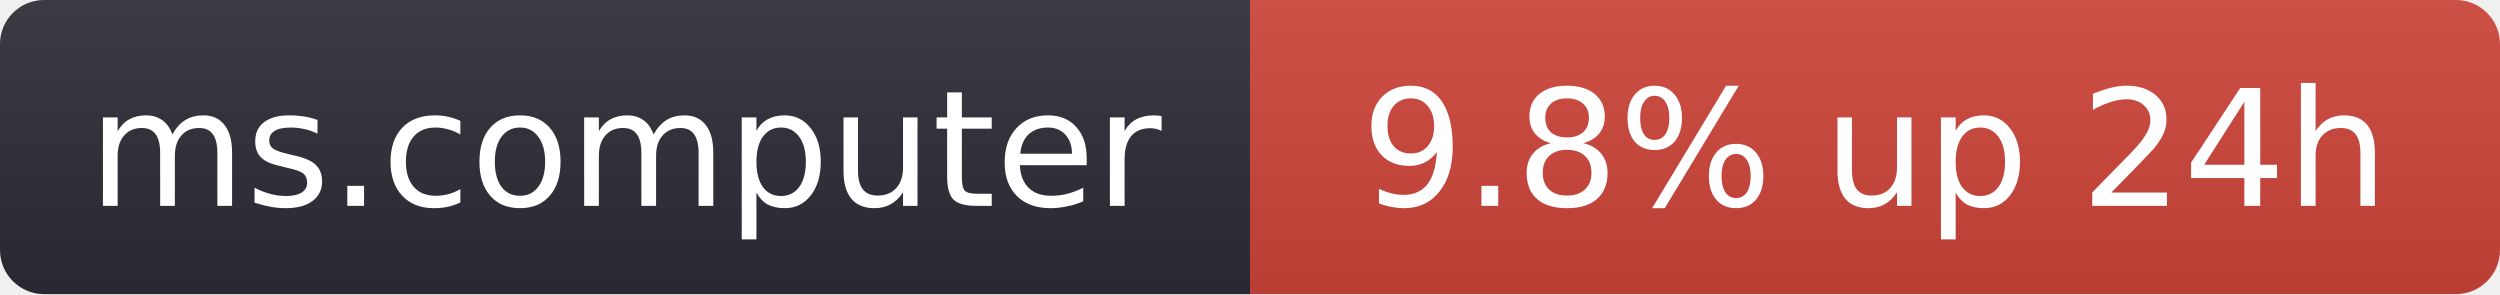
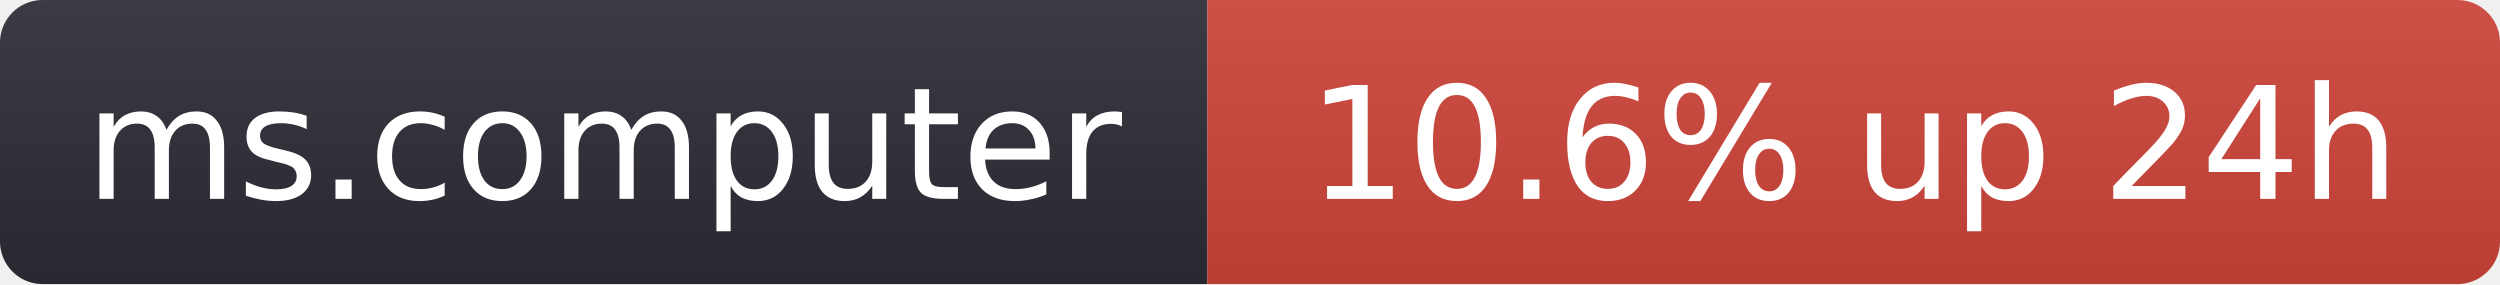
- <svg xmlns="http://www.w3.org/2000/svg" width="170" height="20" role="img" aria-label="ms.computer: 9.8% up 24h">
+ <svg xmlns="http://www.w3.org/2000/svg" width="176" height="20" role="img" aria-label="ms.computer: 10.6% up 24h">
  <linearGradient id="s" x2="0" y2="100%">
    <stop offset="0" stop-color="#bbb" stop-opacity=".1" />
    <stop offset="1" stop-opacity=".1" />
  </linearGradient>
  <clipPath id="r">
-     <rect width="170" height="20" rx="3" fill="#fff" />
+     <rect width="176" height="20" rx="3" fill="#fff" />
  </clipPath>
  <g clip-path="url(#r)">
    <rect width="85" height="20" fill="#2b2d35" />
-     <rect x="85" width="85" height="20" fill="#d0453a" />
-     <rect width="170" height="20" fill="url(#s)" />
+     <rect x="85" width="91" height="20" fill="#d0453a" />
+     <rect width="176" height="20" fill="url(#s)" />
  </g>
  <g fill="#fff" text-anchor="middle" font-family="Verdana,Geneva,DejaVu Sans,sans-serif" font-size="11">
    <text x="42.5" y="14">ms.computer</text>
-     <text x="127.5" y="14">9.8% up 24h</text>
+     <text x="130.5" y="14">10.6% up 24h</text>
  </g>
</svg>
